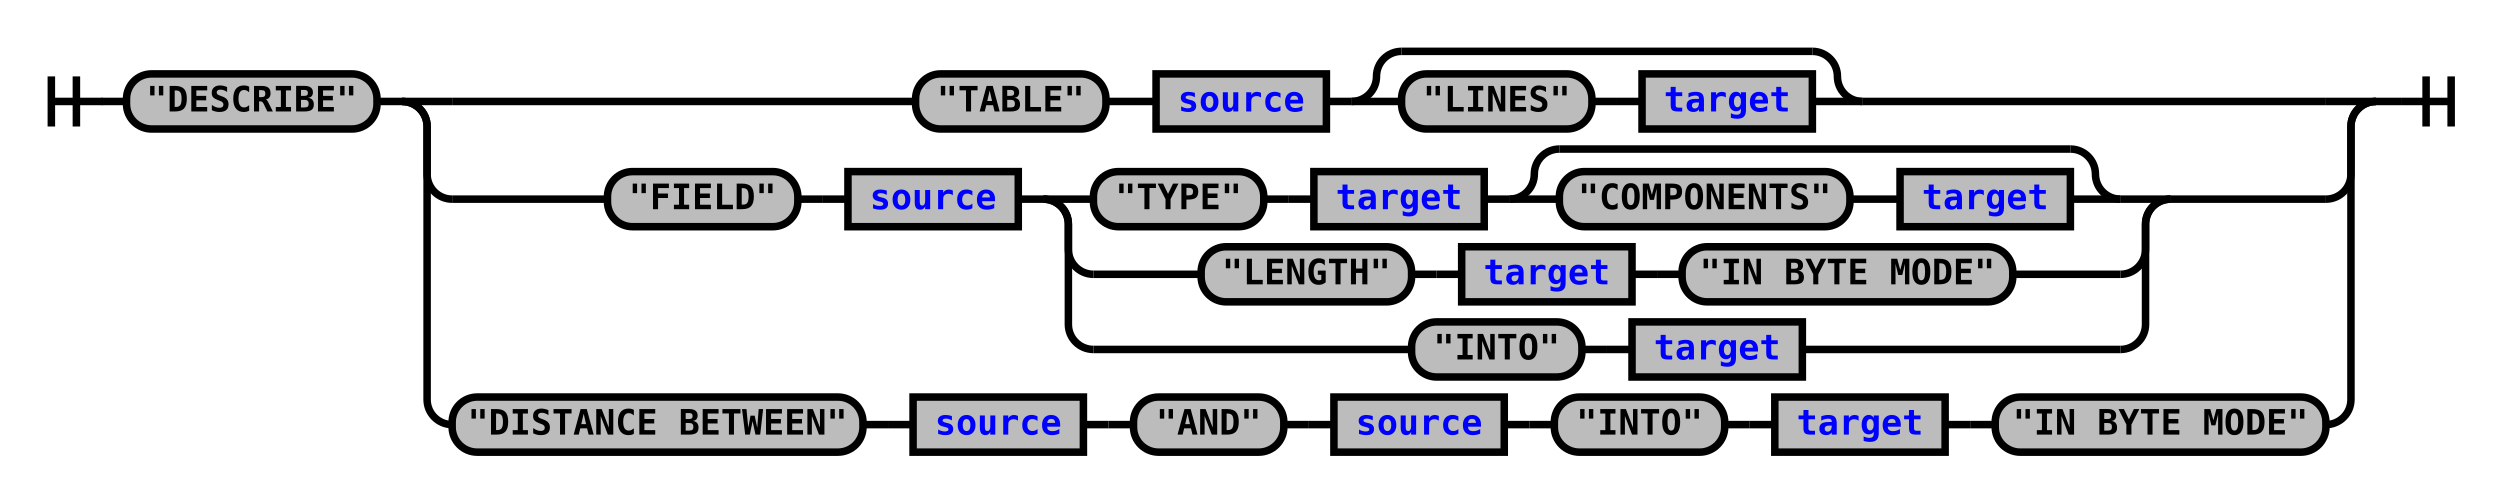
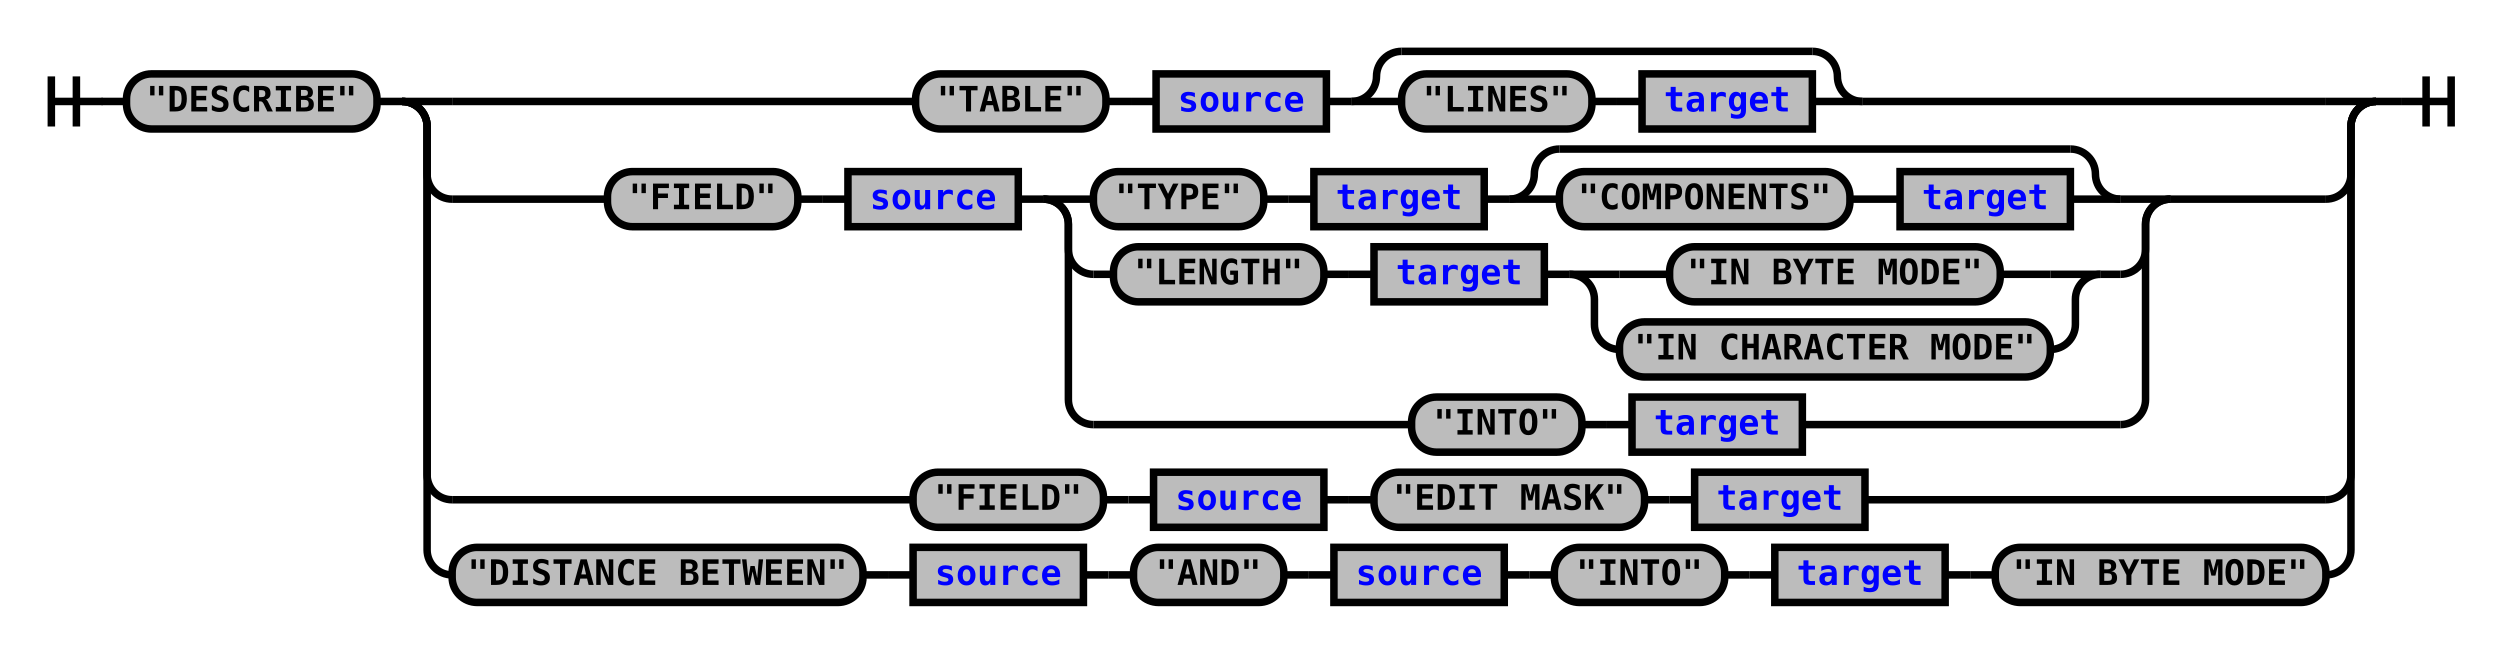
- <svg xmlns="http://www.w3.org/2000/svg" xmlns:xlink="http://www.w3.org/1999/xlink" class="railroad-diagram" width="998" height="200" viewBox="0 0 998 200">
+ <svg xmlns="http://www.w3.org/2000/svg" xmlns:xlink="http://www.w3.org/1999/xlink" class="railroad-diagram" width="998" height="260" viewBox="0 0 998 260">
  <defs>
    <style type="text/css">
path {
stroke-width: 3;
stroke: black;
fill: rgba(0,0,0,0);
}
text {
font: bold 14px monospace;
text-anchor: middle;
}
text.diagram-text {
font-size: 12px;
}
a {
fill: blue;
}
text.diagram-arrow {
font-size: 16px;
}
text.label {
text-anchor: start;
}
text.comment {
font: italic 12px monospace;
}
rect {
stroke-width: 3;
stroke: black;
fill: #BCBCBC;
}
path.diagram-text {
stroke-width: 3;
stroke: black;
fill: #BCBCBC;
cursor: help;
}
</style>
  </defs>
  <g transform="translate(.5 .5)">
    <path d="M 20 30 v 20 m 10 -20 v 20 m -10 -10 h 20.5" />
    <path d="M40 40h10" />
    <g>
      <path d="M50 40h0" />
      <path d="M948 40h0" />
      <g class="terminal">
        <path d="M50 40h0" />
        <path d="M150 40h0" />
        <rect x="50" y="29" width="100" height="22" rx="10" ry="10" />
        <text x="100" y="44">"DESCRIBE"</text>
      </g>
      <path d="M150 40h10" />
      <g>
        <path d="M160 40h0" />
        <path d="M948 40h0" />
        <path d="M160 40h20" />
        <g>
          <path d="M180 40h185" />
          <path d="M743 40h185" />
          <g class="terminal">
            <path d="M365 40h0" />
            <path d="M441 40h0" />
            <rect x="365" y="29" width="76" height="22" rx="10" ry="10" />
            <text x="403" y="44">"TABLE"</text>
          </g>
          <path d="M441 40h10" />
          <path d="M451 40h10" />
          <g class="non-terminal">
            <path d="M461 40h0" />
            <path d="M529 40h0" />
            <rect x="461" y="29" width="68" height="22" />
            <a xlink:href="reuse_source.svg">
              <text x="495" y="44">source</text>
            </a>
          </g>
          <path d="M529 40h10" />
          <g>
            <path d="M539 40h0" />
            <path d="M743 40h0" />
            <path d="M539 40a10 10 0 0 0 10 -10v0a10 10 0 0 1 10 -10" />
            <g>
              <path d="M559 20h164" />
            </g>
            <path d="M723 20a10 10 0 0 1 10 10v0a10 10 0 0 0 10 10" />
            <path d="M539 40h20" />
            <g>
              <path d="M559 40h0" />
              <path d="M723 40h0" />
              <g class="terminal">
                <path d="M559 40h0" />
                <path d="M635 40h0" />
                <rect x="559" y="29" width="76" height="22" rx="10" ry="10" />
                <text x="597" y="44">"LINES"</text>
              </g>
              <path d="M635 40h10" />
              <path d="M645 40h10" />
              <g class="non-terminal">
                <path d="M655 40h0" />
                <path d="M723 40h0" />
                <rect x="655" y="29" width="68" height="22" />
                <a xlink:href="reuse_target.svg">
                  <text x="689" y="44">target</text>
                </a>
              </g>
            </g>
            <path d="M723 40h20" />
          </g>
        </g>
        <path d="M928 40h20" />
        <path d="M160 40a10 10 0 0 1 10 10v19a10 10 0 0 0 10 10" />
        <g>
          <path d="M180 79h62" />
          <path d="M866 79h62" />
          <g class="terminal">
            <path d="M242 79h0" />
            <path d="M318 79h0" />
            <rect x="242" y="68" width="76" height="22" rx="10" ry="10" />
            <text x="280" y="83">"FIELD"</text>
          </g>
          <path d="M318 79h10" />
          <path d="M328 79h10" />
          <g class="non-terminal">
            <path d="M338 79h0" />
            <path d="M406 79h0" />
            <rect x="338" y="68" width="68" height="22" />
            <a xlink:href="reuse_source.svg">
              <text x="372" y="83">source</text>
            </a>
          </g>
          <path d="M406 79h10" />
          <g>
            <path d="M416 79h0" />
            <path d="M866 79h0" />
            <path d="M416 79h20" />
            <g>
              <path d="M436 79h0" />
              <path d="M846 79h0" />
              <g class="terminal">
                <path d="M436 79h0" />
                <path d="M504 79h0" />
                <rect x="436" y="68" width="68" height="22" rx="10" ry="10" />
                <text x="470" y="83">"TYPE"</text>
              </g>
              <path d="M504 79h10" />
              <path d="M514 79h10" />
              <g class="non-terminal">
                <path d="M524 79h0" />
                <path d="M592 79h0" />
                <rect x="524" y="68" width="68" height="22" />
                <a xlink:href="reuse_target.svg">
                  <text x="558" y="83">target</text>
                </a>
              </g>
              <path d="M592 79h10" />
              <g>
                <path d="M602 79h0" />
                <path d="M846 79h0" />
                <path d="M602 79a10 10 0 0 0 10 -10v0a10 10 0 0 1 10 -10" />
                <g>
                  <path d="M622 59h204" />
                </g>
                <path d="M826 59a10 10 0 0 1 10 10v0a10 10 0 0 0 10 10" />
                <path d="M602 79h20" />
                <g>
                  <path d="M622 79h0" />
                  <path d="M826 79h0" />
                  <g class="terminal">
                    <path d="M622 79h0" />
                    <path d="M738 79h0" />
                    <rect x="622" y="68" width="116" height="22" rx="10" ry="10" />
                    <text x="680" y="83">"COMPONENTS"</text>
                  </g>
                  <path d="M738 79h10" />
                  <path d="M748 79h10" />
                  <g class="non-terminal">
                    <path d="M758 79h0" />
                    <path d="M826 79h0" />
                    <rect x="758" y="68" width="68" height="22" />
                    <a xlink:href="reuse_target.svg">
                      <text x="792" y="83">target</text>
                    </a>
                  </g>
                </g>
                <path d="M826 79h20" />
              </g>
            </g>
            <path d="M846 79h20" />
            <path d="M416 79a10 10 0 0 1 10 10v10a10 10 0 0 0 10 10" />
            <g>
-               <path d="M436 109h43" />
-               <path d="M803 109h43" />
+               <path d="M436 109h8" />
+               <path d="M838 109h8" />
              <g class="terminal">
-                 <path d="M479 109h0" />
-                 <path d="M563 109h0" />
-                 <rect x="479" y="98" width="84" height="22" rx="10" ry="10" />
-                 <text x="521" y="113">"LENGTH"</text>
-               </g>
-               <path d="M563 109h10" />
-               <path d="M573 109h10" />
+                 <path d="M444 109h0" />
+                 <path d="M528 109h0" />
+                 <rect x="444" y="98" width="84" height="22" rx="10" ry="10" />
+                 <text x="486" y="113">"LENGTH"</text>
+               </g>
+               <path d="M528 109h10" />
+               <path d="M538 109h10" />
              <g class="non-terminal">
-                 <path d="M583 109h0" />
-                 <path d="M651 109h0" />
-                 <rect x="583" y="98" width="68" height="22" />
+                 <path d="M548 109h0" />
+                 <path d="M616 109h0" />
+                 <rect x="548" y="98" width="68" height="22" />
                <a xlink:href="reuse_target.svg">
-                   <text x="617" y="113">target</text>
+                   <text x="582" y="113">target</text>
                </a>
              </g>
-               <path d="M651 109h10" />
-               <path d="M661 109h10" />
+               <path d="M616 109h10" />
+               <g>
+                 <path d="M626 109h0" />
+                 <path d="M838 109h0" />
+                 <path d="M626 109h20" />
+                 <g class="terminal">
+                   <path d="M646 109h20" />
+                   <path d="M798 109h20" />
+                   <rect x="666" y="98" width="132" height="22" rx="10" ry="10" />
+                   <text x="732" y="113">"IN BYTE MODE"</text>
+                 </g>
+                 <path d="M818 109h20" />
+                 <path d="M626 109a10 10 0 0 1 10 10v10a10 10 0 0 0 10 10" />
+                 <g class="terminal">
+                   <path d="M646 139h0" />
+                   <path d="M818 139h0" />
+                   <rect x="646" y="128" width="172" height="22" rx="10" ry="10" />
+                   <text x="732" y="143">"IN CHARACTER MODE"</text>
+                 </g>
+                 <path d="M818 139a10 10 0 0 0 10 -10v-10a10 10 0 0 1 10 -10" />
+               </g>
+             </g>
+             <path d="M846 109a10 10 0 0 0 10 -10v-10a10 10 0 0 1 10 -10" />
+             <path d="M416 79a10 10 0 0 1 10 10v70a10 10 0 0 0 10 10" />
+             <g>
+               <path d="M436 169h127" />
+               <path d="M719 169h127" />
              <g class="terminal">
-                 <path d="M671 109h0" />
-                 <path d="M803 109h0" />
-                 <rect x="671" y="98" width="132" height="22" rx="10" ry="10" />
-                 <text x="737" y="113">"IN BYTE MODE"</text>
-               </g>
-             </g>
-             <path d="M846 109a10 10 0 0 0 10 -10v-10a10 10 0 0 1 10 -10" />
-             <path d="M416 79a10 10 0 0 1 10 10v40a10 10 0 0 0 10 10" />
-             <g>
-               <path d="M436 139h127" />
-               <path d="M719 139h127" />
-               <g class="terminal">
-                 <path d="M563 139h0" />
-                 <path d="M631 139h0" />
-                 <rect x="563" y="128" width="68" height="22" rx="10" ry="10" />
-                 <text x="597" y="143">"INTO"</text>
-               </g>
-               <path d="M631 139h10" />
-               <path d="M641 139h10" />
+                 <path d="M563 169h0" />
+                 <path d="M631 169h0" />
+                 <rect x="563" y="158" width="68" height="22" rx="10" ry="10" />
+                 <text x="597" y="173">"INTO"</text>
+               </g>
+               <path d="M631 169h10" />
+               <path d="M641 169h10" />
              <g class="non-terminal">
-                 <path d="M651 139h0" />
-                 <path d="M719 139h0" />
-                 <rect x="651" y="128" width="68" height="22" />
+                 <path d="M651 169h0" />
+                 <path d="M719 169h0" />
+                 <rect x="651" y="158" width="68" height="22" />
                <a xlink:href="reuse_target.svg">
-                   <text x="685" y="143">target</text>
+                   <text x="685" y="173">target</text>
                </a>
              </g>
            </g>
-             <path d="M846 139a10 10 0 0 0 10 -10v-40a10 10 0 0 1 10 -10" />
+             <path d="M846 169a10 10 0 0 0 10 -10v-70a10 10 0 0 1 10 -10" />
          </g>
        </g>
        <path d="M928 79a10 10 0 0 0 10 -10v-19a10 10 0 0 1 10 -10" />
-         <path d="M160 40a10 10 0 0 1 10 10v109a10 10 0 0 0 10 10" />
+         <path d="M160 40a10 10 0 0 1 10 10v139a10 10 0 0 0 10 10" />
        <g>
-           <path d="M180 169h0" />
-           <path d="M928 169h0" />
-           <g class="terminal">
-             <path d="M180 169h0" />
-             <path d="M344 169h0" />
-             <rect x="180" y="158" width="164" height="22" rx="10" ry="10" />
-             <text x="262" y="173">"DISTANCE BETWEEN"</text>
-           </g>
-           <path d="M344 169h10" />
-           <path d="M354 169h10" />
-           <g class="non-terminal">
-             <path d="M364 169h0" />
-             <path d="M432 169h0" />
-             <rect x="364" y="158" width="68" height="22" />
-             <a xlink:href="reuse_source.svg">
-               <text x="398" y="173">source</text>
-             </a>
-           </g>
-           <path d="M432 169h10" />
-           <path d="M442 169h10" />
-           <g class="terminal">
-             <path d="M452 169h0" />
-             <path d="M512 169h0" />
-             <rect x="452" y="158" width="60" height="22" rx="10" ry="10" />
-             <text x="482" y="173">"AND"</text>
-           </g>
-           <path d="M512 169h10" />
-           <path d="M522 169h10" />
-           <g class="non-terminal">
-             <path d="M532 169h0" />
-             <path d="M600 169h0" />
-             <rect x="532" y="158" width="68" height="22" />
-             <a xlink:href="reuse_source.svg">
-               <text x="566" y="173">source</text>
-             </a>
-           </g>
-           <path d="M600 169h10" />
-           <path d="M610 169h10" />
-           <g class="terminal">
-             <path d="M620 169h0" />
-             <path d="M688 169h0" />
-             <rect x="620" y="158" width="68" height="22" rx="10" ry="10" />
-             <text x="654" y="173">"INTO"</text>
-           </g>
-           <path d="M688 169h10" />
-           <path d="M698 169h10" />
-           <g class="non-terminal">
-             <path d="M708 169h0" />
-             <path d="M776 169h0" />
-             <rect x="708" y="158" width="68" height="22" />
+           <path d="M180 199h184" />
+           <path d="M744 199h184" />
+           <g class="terminal">
+             <path d="M364 199h0" />
+             <path d="M440 199h0" />
+             <rect x="364" y="188" width="76" height="22" rx="10" ry="10" />
+             <text x="402" y="203">"FIELD"</text>
+           </g>
+           <path d="M440 199h10" />
+           <path d="M450 199h10" />
+           <g class="non-terminal">
+             <path d="M460 199h0" />
+             <path d="M528 199h0" />
+             <rect x="460" y="188" width="68" height="22" />
+             <a xlink:href="reuse_source.svg">
+               <text x="494" y="203">source</text>
+             </a>
+           </g>
+           <path d="M528 199h10" />
+           <path d="M538 199h10" />
+           <g class="terminal">
+             <path d="M548 199h0" />
+             <path d="M656 199h0" />
+             <rect x="548" y="188" width="108" height="22" rx="10" ry="10" />
+             <text x="602" y="203">"EDIT MASK"</text>
+           </g>
+           <path d="M656 199h10" />
+           <path d="M666 199h10" />
+           <g class="non-terminal">
+             <path d="M676 199h0" />
+             <path d="M744 199h0" />
+             <rect x="676" y="188" width="68" height="22" />
            <a xlink:href="reuse_target.svg">
-               <text x="742" y="173">target</text>
-             </a>
-           </g>
-           <path d="M776 169h10" />
-           <path d="M786 169h10" />
-           <g class="terminal">
-             <path d="M796 169h0" />
-             <path d="M928 169h0" />
-             <rect x="796" y="158" width="132" height="22" rx="10" ry="10" />
-             <text x="862" y="173">"IN BYTE MODE"</text>
+               <text x="710" y="203">target</text>
+             </a>
          </g>
        </g>
-         <path d="M928 169a10 10 0 0 0 10 -10v-109a10 10 0 0 1 10 -10" />
+         <path d="M928 199a10 10 0 0 0 10 -10v-139a10 10 0 0 1 10 -10" />
+         <path d="M160 40a10 10 0 0 1 10 10v169a10 10 0 0 0 10 10" />
+         <g>
+           <path d="M180 229h0" />
+           <path d="M928 229h0" />
+           <g class="terminal">
+             <path d="M180 229h0" />
+             <path d="M344 229h0" />
+             <rect x="180" y="218" width="164" height="22" rx="10" ry="10" />
+             <text x="262" y="233">"DISTANCE BETWEEN"</text>
+           </g>
+           <path d="M344 229h10" />
+           <path d="M354 229h10" />
+           <g class="non-terminal">
+             <path d="M364 229h0" />
+             <path d="M432 229h0" />
+             <rect x="364" y="218" width="68" height="22" />
+             <a xlink:href="reuse_source.svg">
+               <text x="398" y="233">source</text>
+             </a>
+           </g>
+           <path d="M432 229h10" />
+           <path d="M442 229h10" />
+           <g class="terminal">
+             <path d="M452 229h0" />
+             <path d="M512 229h0" />
+             <rect x="452" y="218" width="60" height="22" rx="10" ry="10" />
+             <text x="482" y="233">"AND"</text>
+           </g>
+           <path d="M512 229h10" />
+           <path d="M522 229h10" />
+           <g class="non-terminal">
+             <path d="M532 229h0" />
+             <path d="M600 229h0" />
+             <rect x="532" y="218" width="68" height="22" />
+             <a xlink:href="reuse_source.svg">
+               <text x="566" y="233">source</text>
+             </a>
+           </g>
+           <path d="M600 229h10" />
+           <path d="M610 229h10" />
+           <g class="terminal">
+             <path d="M620 229h0" />
+             <path d="M688 229h0" />
+             <rect x="620" y="218" width="68" height="22" rx="10" ry="10" />
+             <text x="654" y="233">"INTO"</text>
+           </g>
+           <path d="M688 229h10" />
+           <path d="M698 229h10" />
+           <g class="non-terminal">
+             <path d="M708 229h0" />
+             <path d="M776 229h0" />
+             <rect x="708" y="218" width="68" height="22" />
+             <a xlink:href="reuse_target.svg">
+               <text x="742" y="233">target</text>
+             </a>
+           </g>
+           <path d="M776 229h10" />
+           <path d="M786 229h10" />
+           <g class="terminal">
+             <path d="M796 229h0" />
+             <path d="M928 229h0" />
+             <rect x="796" y="218" width="132" height="22" rx="10" ry="10" />
+             <text x="862" y="233">"IN BYTE MODE"</text>
+           </g>
+         </g>
+         <path d="M928 229a10 10 0 0 0 10 -10v-169a10 10 0 0 1 10 -10" />
      </g>
    </g>
    <path d="M948 40h10" />
    <path d="M 958 40 h 20 m -10 -10 v 20 m 10 -20 v 20" />
  </g>
</svg>
